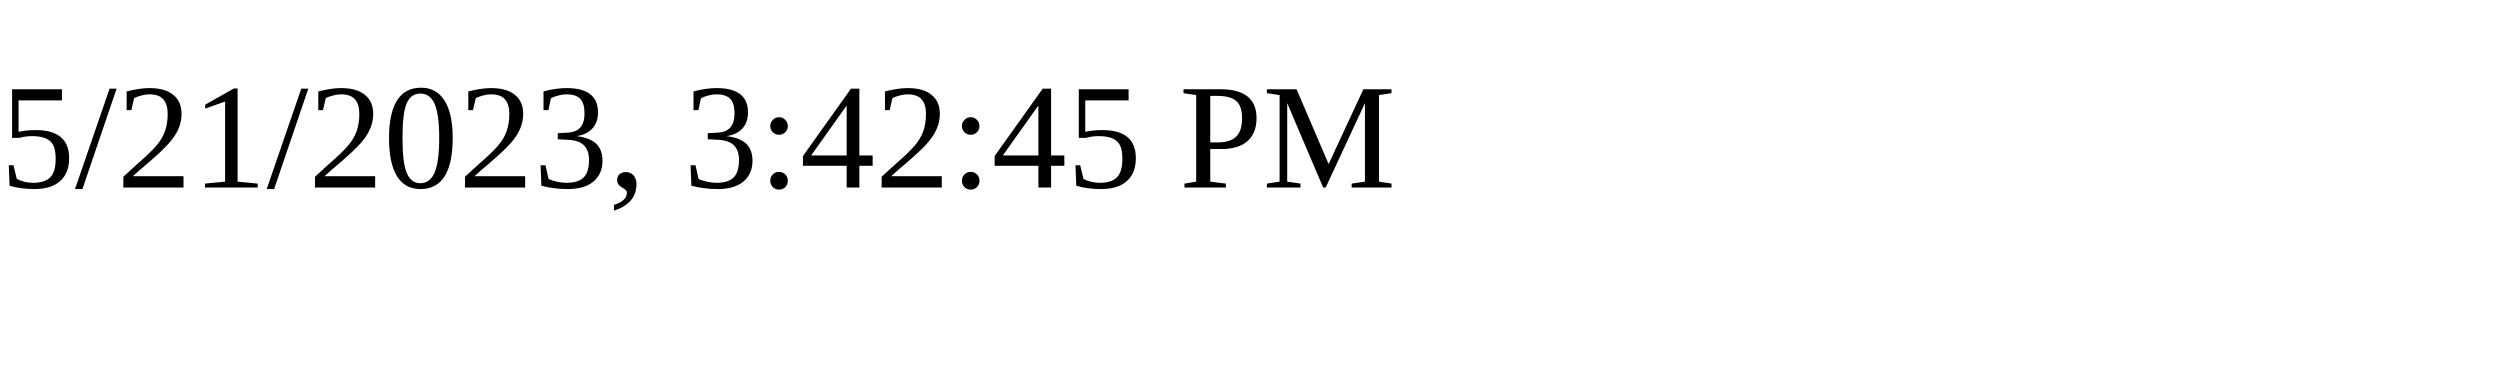
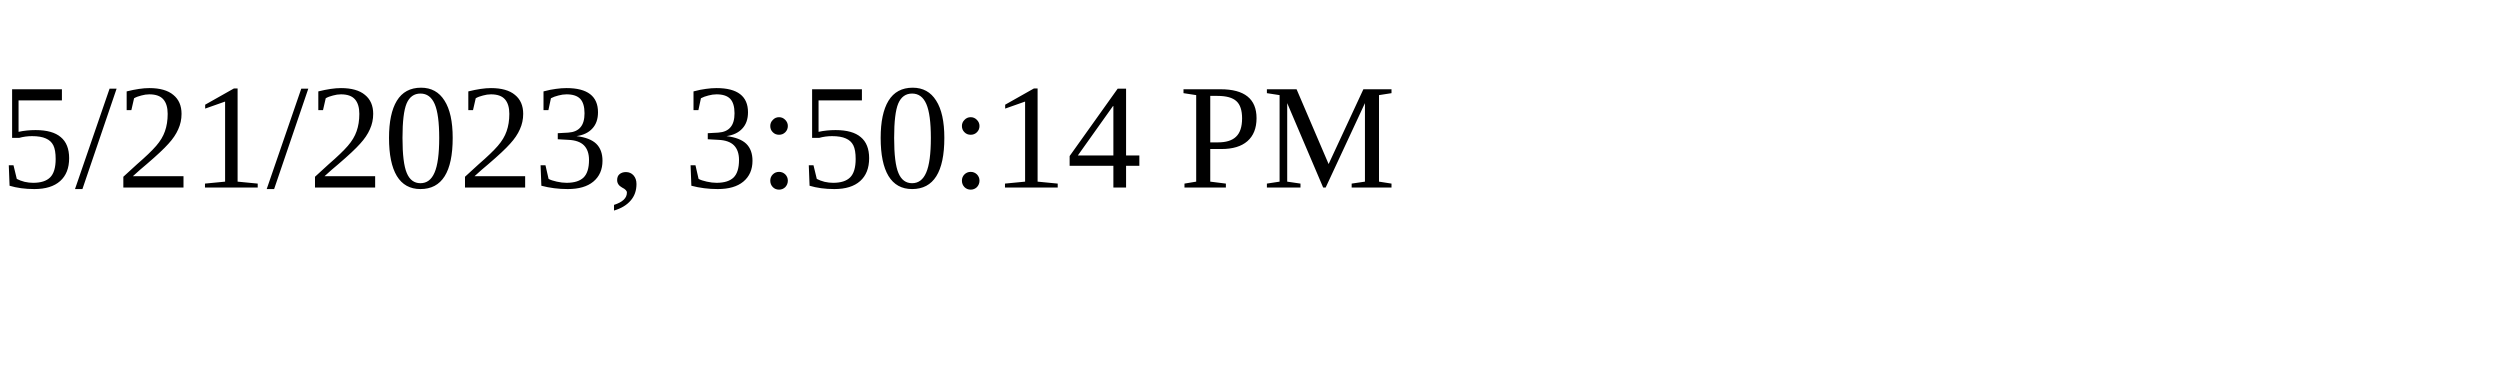
<svg xmlns="http://www.w3.org/2000/svg" height="30" width="200">
-   <text x="0" y="15">5/21/2023, 3:42:45 PM</text>
+   <text x="0" y="15">5/21/2023, 3:50:14 PM</text>
</svg>
